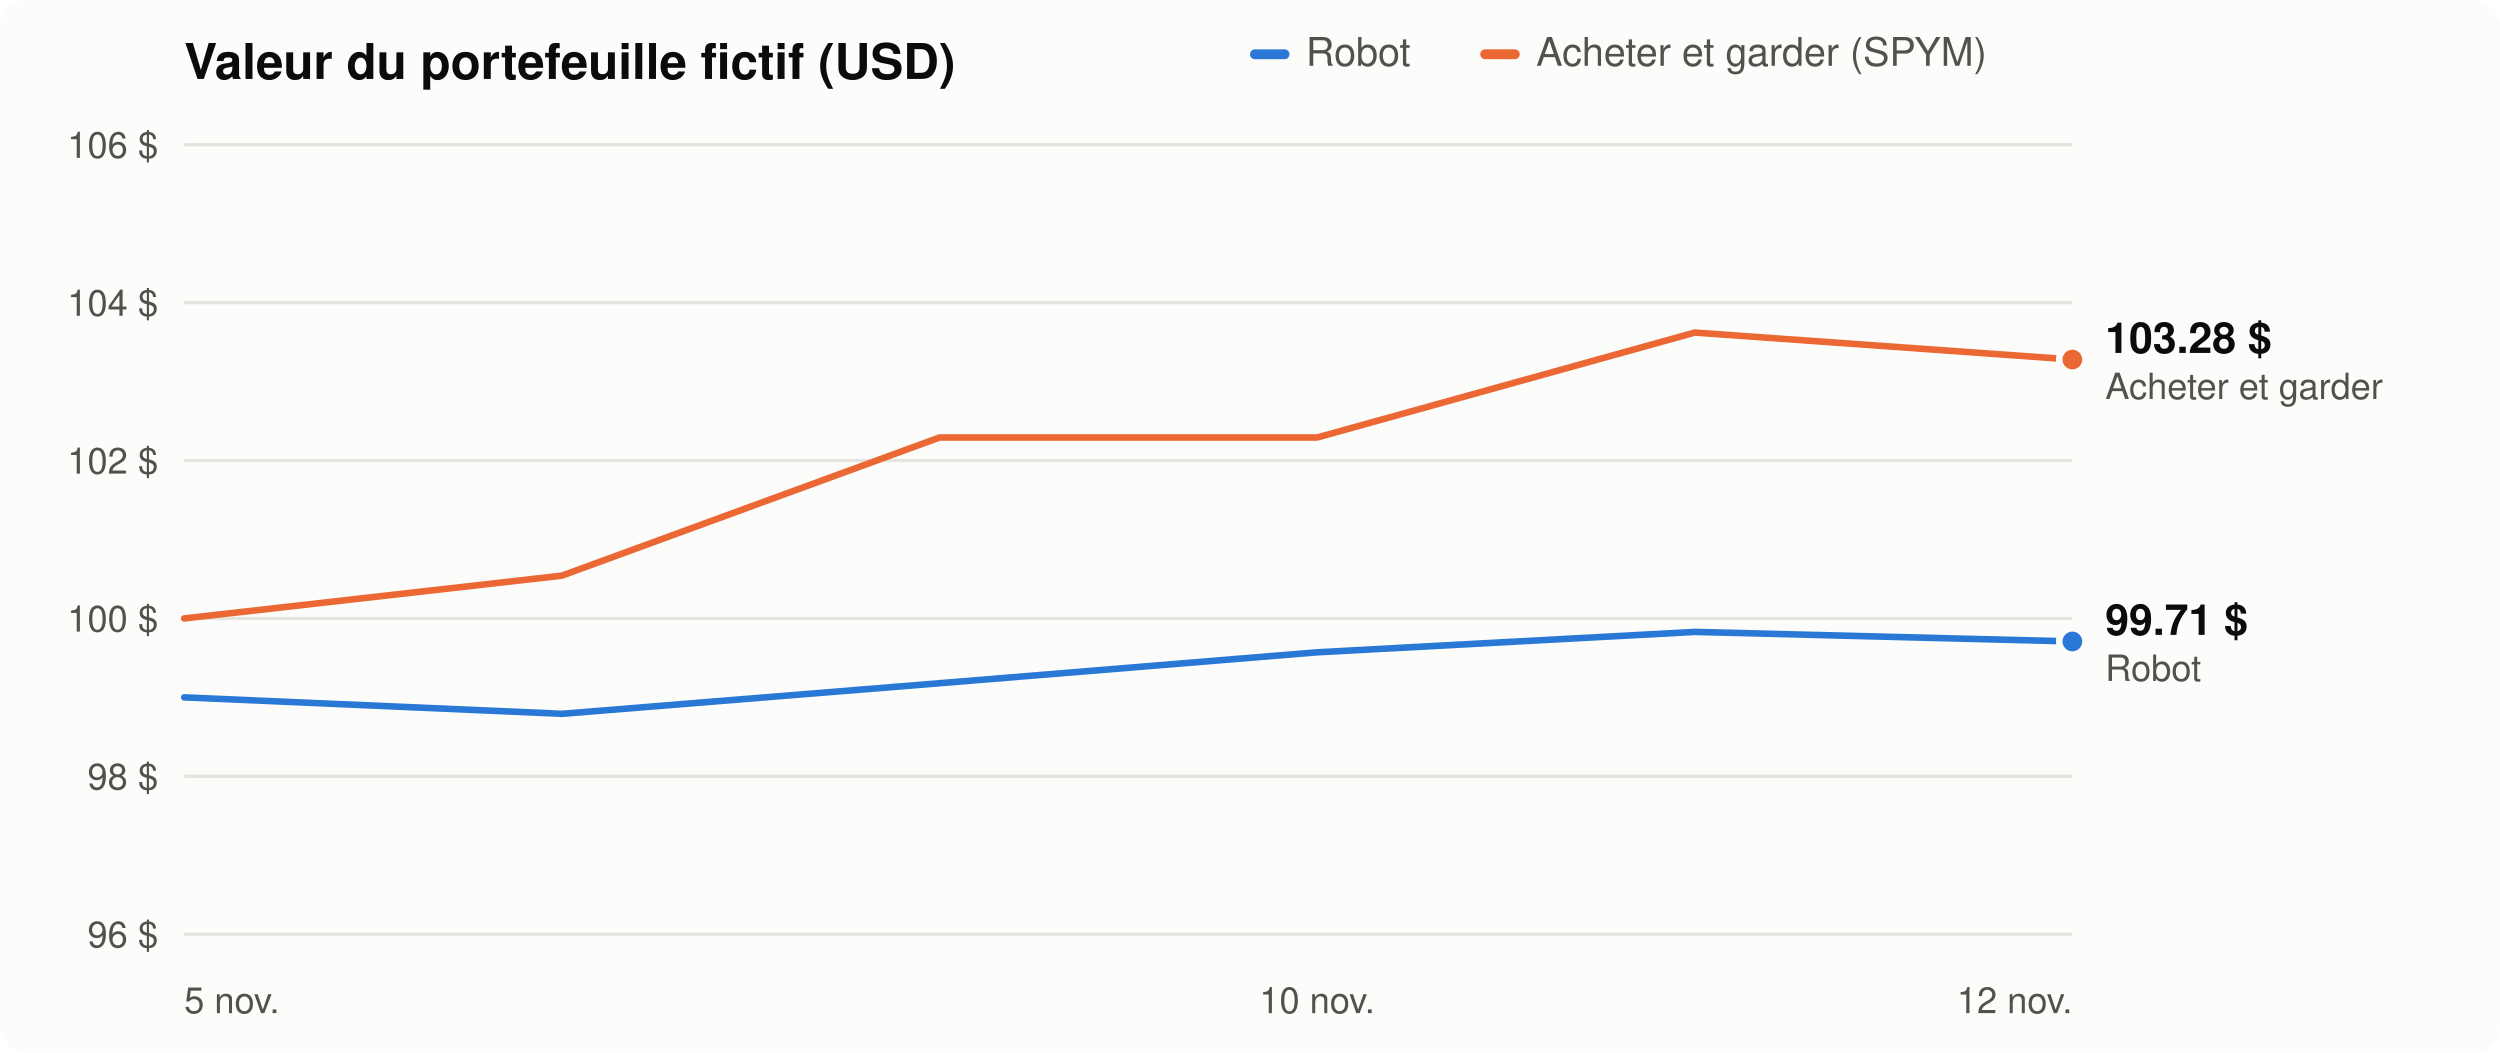
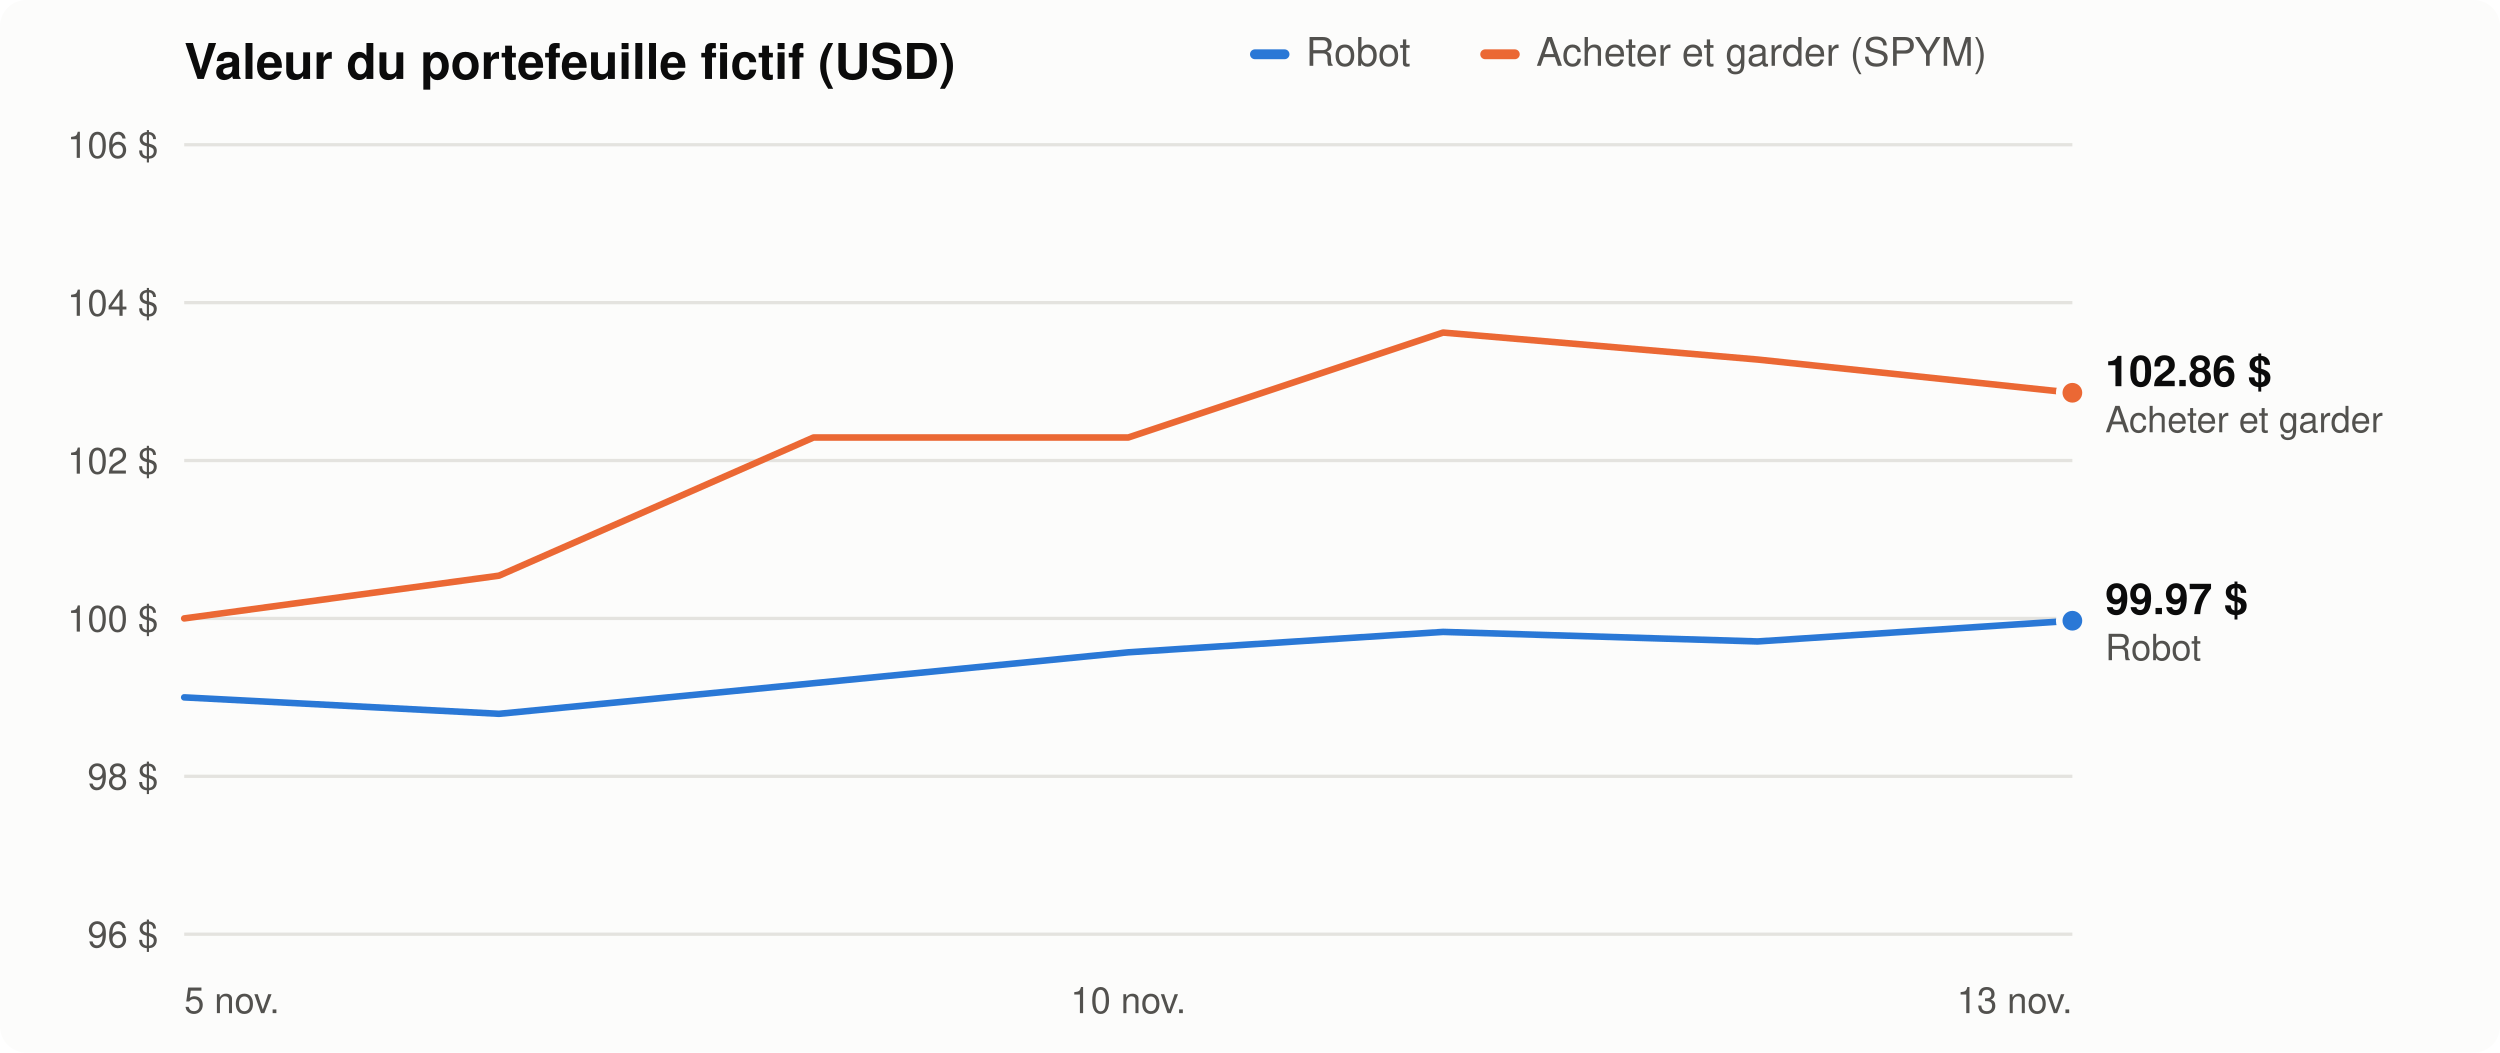
<svg xmlns="http://www.w3.org/2000/svg" viewBox="0 0 760 320" width="760" height="320" role="img" aria-label="Évolution du portefeuille du robot comparée à acheter et garder">
  <style>
  .bg{fill:#fcfcfb}.t1{fill:#0b0b0b}.t2{fill:#52514e}.grid{stroke:#e4e3df}
  .s1{stroke:#2a78d6}.f1{fill:#2a78d6}.s2{stroke:#eb6834}.f2{fill:#eb6834}.ring{stroke:#fcfcfb}
  @media (prefers-color-scheme: dark){
    .bg{fill:#1a1a19}.t1{fill:#f0efec}.t2{fill:#c3c2b7}.grid{stroke:#353533}
    .s1{stroke:#3987e5}.f1{fill:#3987e5}.s2{stroke:#d95926}.f2{fill:#d95926}.ring{stroke:#1a1a19}}
  text{font-family:-apple-system,Segoe UI,Helvetica,Arial,sans-serif}
</style>
  <rect class="bg" width="760" height="320" rx="8" />
  <text class="t1" x="56" y="24" font-size="15" font-weight="600">Valeur du portefeuille fictif (USD)</text>
  <rect class="f1" x="380" y="15" width="12" height="3" rx="1.5" />
  <text class="t2" x="397" y="20" font-size="12">Robot</text>
  <rect class="f2" x="450" y="15" width="12" height="3" rx="1.5" />
  <text class="t2" x="467" y="20" font-size="12">Acheter et garder (SPYM)</text>
  <line class="grid" x1="56" x2="630" y1="284.0" y2="284.0" stroke-width="1" />
  <text class="t2" x="48" y="288.0" font-size="11" text-anchor="end">96 $</text>
  <line class="grid" x1="56" x2="630" y1="236.0" y2="236.0" stroke-width="1" />
  <text class="t2" x="48" y="240.0" font-size="11" text-anchor="end">98 $</text>
  <line class="grid" x1="56" x2="630" y1="188.0" y2="188.0" stroke-width="1" />
  <text class="t2" x="48" y="192.0" font-size="11" text-anchor="end">100 $</text>
  <line class="grid" x1="56" x2="630" y1="140.0" y2="140.0" stroke-width="1" />
  <text class="t2" x="48" y="144.0" font-size="11" text-anchor="end">102 $</text>
  <line class="grid" x1="56" x2="630" y1="92.0" y2="92.0" stroke-width="1" />
  <text class="t2" x="48" y="96.0" font-size="11" text-anchor="end">104 $</text>
  <line class="grid" x1="56" x2="630" y1="44.0" y2="44.0" stroke-width="1" />
  <text class="t2" x="48" y="48.0" font-size="11" text-anchor="end">106 $</text>
  <text class="t2" x="56.0" y="308" font-size="11" text-anchor="start">5 nov.</text>
-   <text class="t2" x="400.4" y="308" font-size="11" text-anchor="middle">10 nov.</text>
-   <text class="t2" x="630.0" y="308" font-size="11" text-anchor="end">12 nov.</text>
-   <polyline class="s2" points="56.0,188.0 170.8,175.0 285.6,133.0 400.4,133.0 515.2,101.1 630.0,109.3" fill="none" stroke-width="2" stroke-linejoin="round" stroke-linecap="round" />
-   <circle class="f2 ring" cx="630.0" cy="109.3" r="4" stroke-width="2" />
-   <polyline class="s1" points="56.0,212.0 170.8,217.0 285.6,207.7 400.4,198.3 515.2,192.1 630.0,195.0" fill="none" stroke-width="2" stroke-linejoin="round" stroke-linecap="round" />
-   <circle class="f1 ring" cx="630.0" cy="195.0" r="4" stroke-width="2" />
-   <text class="t1" x="640" y="193.0" font-size="13" font-weight="600">99.71 $</text>
-   <text class="t2" x="640" y="207.0" font-size="11">Robot</text>
-   <text class="t1" x="640" y="107.3" font-size="13" font-weight="600">103.28 $</text>
-   <text class="t2" x="640" y="121.3" font-size="11">Acheter et garder</text>
+   <text class="t2" x="343.0" y="308" font-size="11" text-anchor="middle">10 nov.</text>
+   <text class="t2" x="630.0" y="308" font-size="11" text-anchor="end">13 nov.</text>
+   <polyline class="s2" points="56.0,188.0 151.7,175.0 247.3,133.0 343.0,133.0 438.7,101.1 534.3,109.3 630.0,119.4" fill="none" stroke-width="2" stroke-linejoin="round" stroke-linecap="round" />
+   <circle class="f2 ring" cx="630.0" cy="119.4" r="4" stroke-width="2" />
+   <polyline class="s1" points="56.0,212.0 151.7,217.0 247.3,207.7 343.0,198.3 438.7,192.1 534.3,195.0 630.0,188.7" fill="none" stroke-width="2" stroke-linejoin="round" stroke-linecap="round" />
+   <circle class="f1 ring" cx="630.0" cy="188.7" r="4" stroke-width="2" />
+   <text class="t1" x="640" y="186.7" font-size="13" font-weight="600">99.97 $</text>
+   <text class="t2" x="640" y="200.7" font-size="11">Robot</text>
+   <text class="t1" x="640" y="117.4" font-size="13" font-weight="600">102.86 $</text>
+   <text class="t2" x="640" y="131.4" font-size="11">Acheter et garder</text>
</svg>
